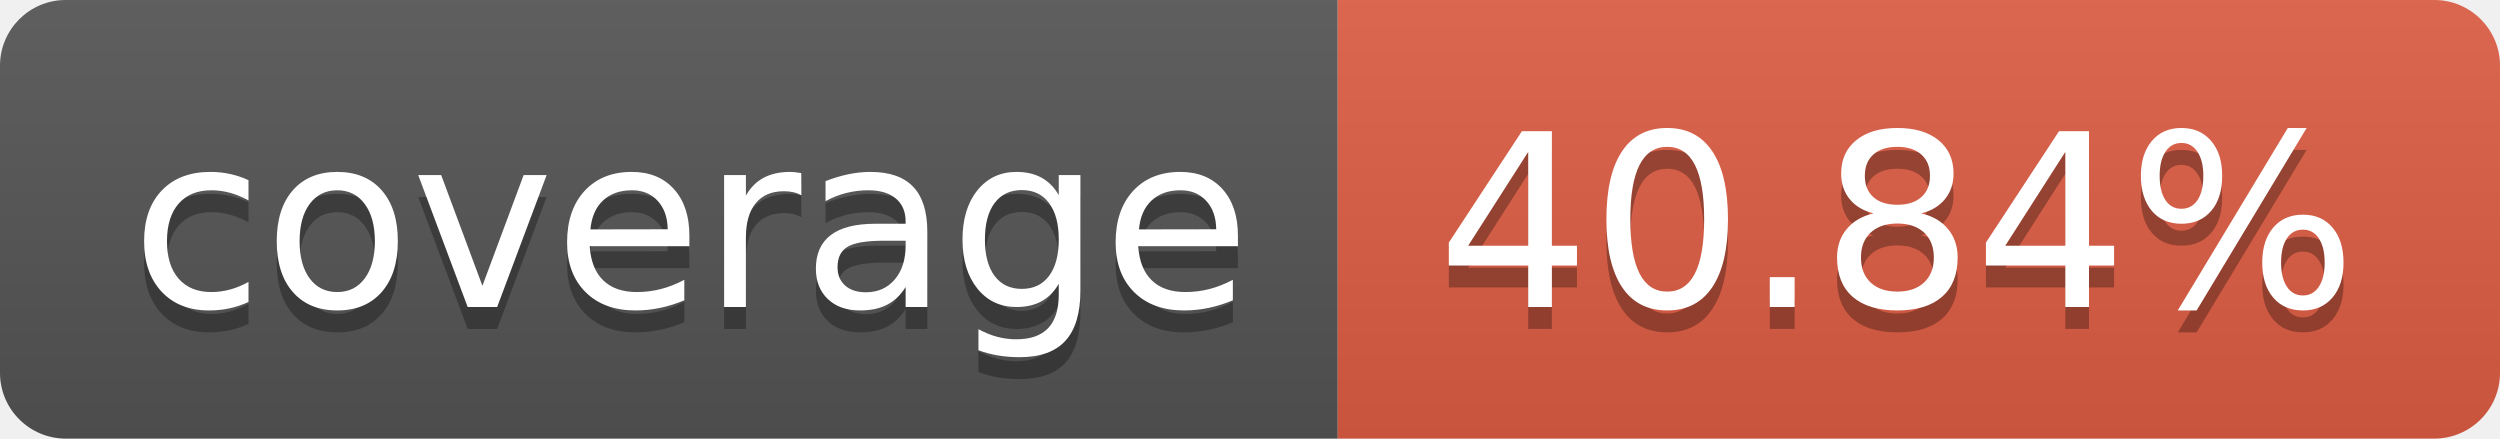
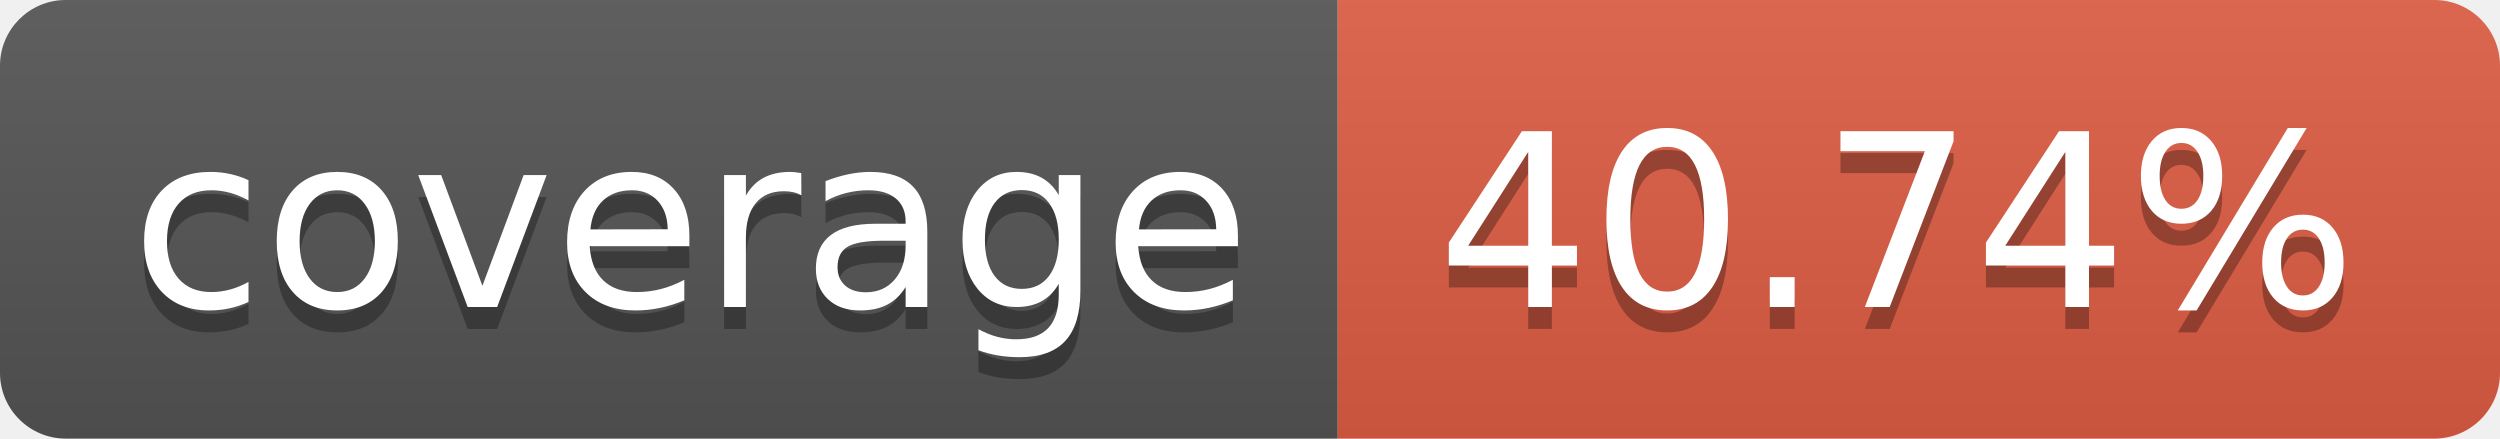
- <svg xmlns="http://www.w3.org/2000/svg" width="114" height="20" role="img" aria-label="coverage: 40.84%">
+ <svg xmlns="http://www.w3.org/2000/svg" width="114" height="20" role="img" aria-label="coverage: 40.74%">
  <linearGradient id="s" x2="0" y2="100%">
    <stop offset="0" stop-color="#bbb" stop-opacity=".1" />
    <stop offset="1" stop-opacity=".1" />
  </linearGradient>
  <clipPath id="r">
    <rect width="114" height="20" rx="3" fill="#fff" />
  </clipPath>
  <g clip-path="url(#r)">
    <rect width="61" height="20" fill="#555" />
    <rect x="61" width="53" height="20" fill="#e05d44" />
    <rect width="114" height="20" fill="url(#s)" />
  </g>
  <g fill="#fff" text-anchor="middle" font-family="Verdana,Geneva,DejaVu Sans,sans-serif" text-rendering="geometricPrecision" font-size="110">
    <text aria-hidden="true" x="315" y="150" fill="#010101" fill-opacity=".3" transform="scale(.1)" textLength="510">coverage</text>
    <text x="315" y="140" transform="scale(.1)" fill="#fff" textLength="510">coverage</text>
-     <text aria-hidden="true" x="865" y="150" fill="#010101" fill-opacity=".3" transform="scale(.1)" textLength="430">40.84%</text>
-     <text x="865" y="140" transform="scale(.1)" fill="#fff" textLength="430">40.84%</text>
+     <text aria-hidden="true" x="865" y="150" fill="#010101" fill-opacity=".3" transform="scale(.1)" textLength="430">40.74%</text>
+     <text x="865" y="140" transform="scale(.1)" fill="#fff" textLength="430">40.74%</text>
  </g>
</svg>
